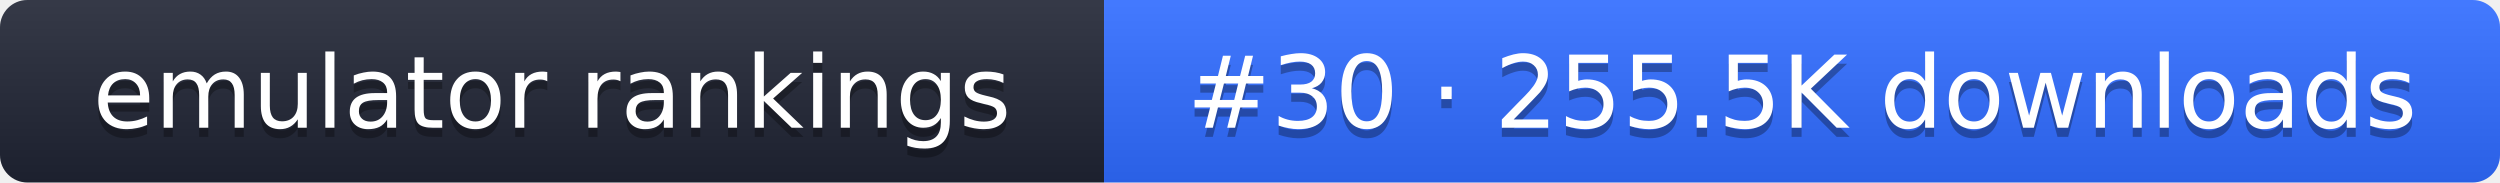
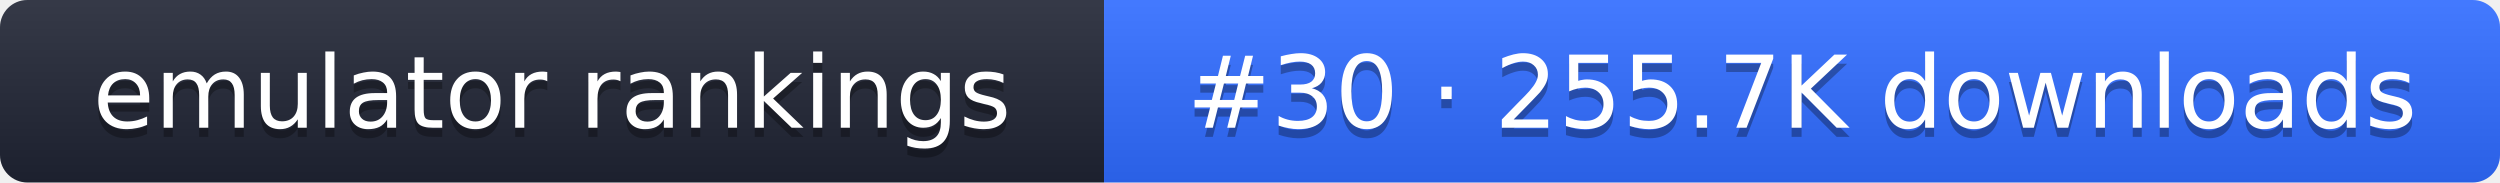
- <svg xmlns="http://www.w3.org/2000/svg" width="274" height="20" role="img" aria-label="emulator rankings: #30 · 255.5K downloads">
+ <svg xmlns="http://www.w3.org/2000/svg" width="274" height="20" role="img" aria-label="emulator rankings: #30 · 255.7K downloads">
  <linearGradient id="g" x2="0" y2="100%">
    <stop offset="0" stop-color="#fff" stop-opacity=".1" />
    <stop offset="1" stop-opacity=".1" />
  </linearGradient>
  <clipPath id="r">
    <rect width="274" height="20" rx="3" fill="#fff" />
  </clipPath>
  <g clip-path="url(#r)">
    <rect width="121" height="20" fill="#1f2433" />
    <rect x="121" width="153" height="20" fill="#2f6bff" />
    <rect width="274" height="20" fill="url(#g)" />
  </g>
  <g fill="#fff" text-anchor="middle" font-family="Verdana,DejaVu Sans,sans-serif" font-size="11">
    <text x="60.5" y="15" fill="#010101" fill-opacity=".3">emulator rankings</text>
    <text x="60.5" y="14">emulator rankings</text>
-     <text x="197.5" y="15" fill="#010101" fill-opacity=".3">#30 · 255.5K downloads</text>
-     <text x="197.5" y="14">#30 · 255.5K downloads</text>
+     <text x="197.5" y="15" fill="#010101" fill-opacity=".3">#30 · 255.7K downloads</text>
+     <text x="197.5" y="14">#30 · 255.7K downloads</text>
  </g>
</svg>
